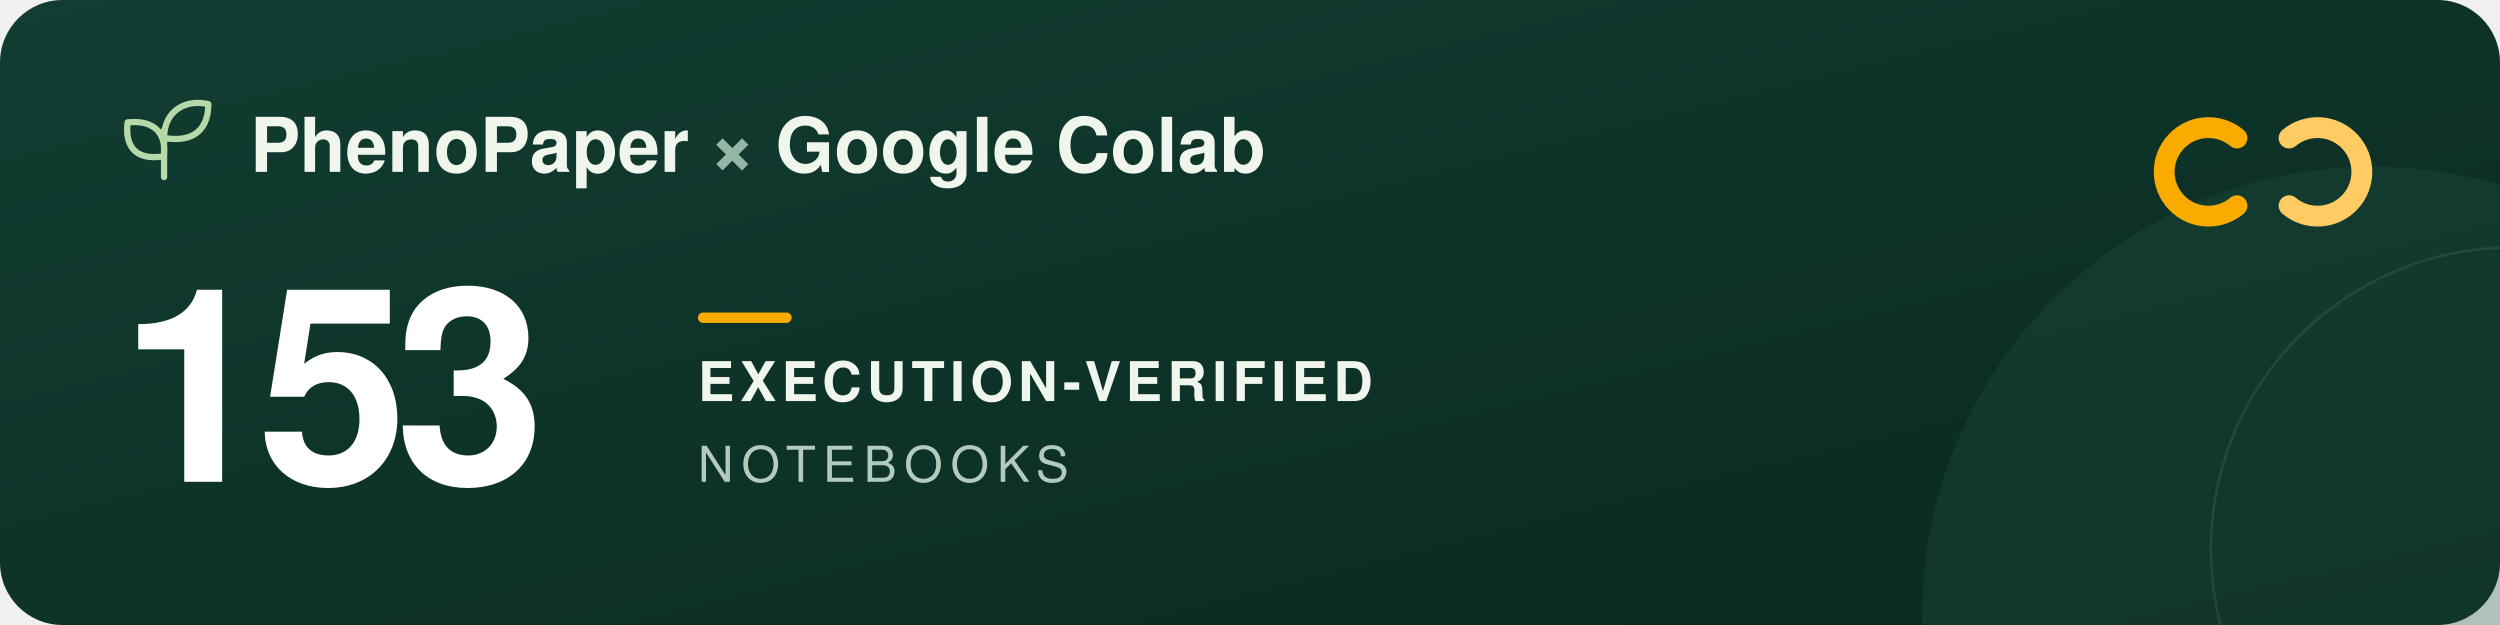
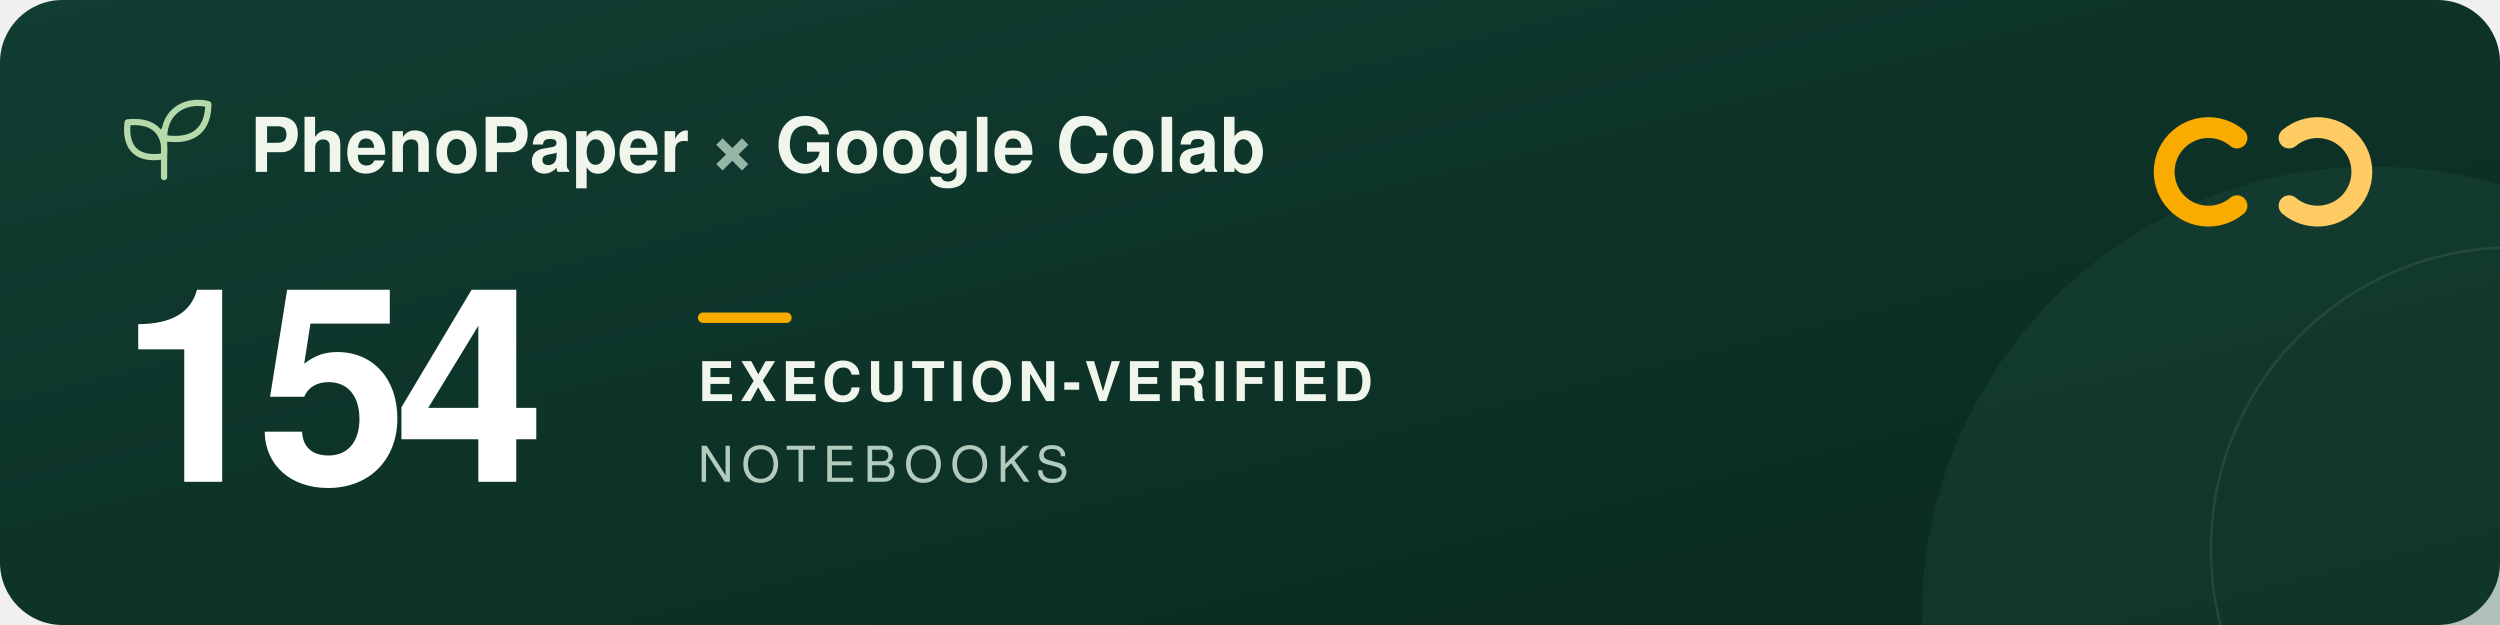
<svg xmlns="http://www.w3.org/2000/svg" width="960" height="240" viewBox="0 0 960 240" role="img" aria-labelledby="title description">
  <defs>
    <linearGradient id="forest" x2="1" y2="1">
      <stop stop-color="#123d32" />
      <stop offset="1" stop-color="#09291f" />
    </linearGradient>
  </defs>
  <rect width="960" height="240" rx="24" fill="url(#forest)" />
  <circle cx="911" cy="237" r="173" fill="#205240" opacity=".3" />
  <circle cx="965" cy="211" r="116" fill="none" stroke="#a5c6ad" stroke-opacity=".12" />
  <g transform="translate(48 39)" fill="none" stroke="#b5d9a9" stroke-width="2.4" stroke-linecap="round" stroke-linejoin="round">
    <path d="M15 29V11M15 21C3 23 0 16 1 8c9-1 15 3 14 13ZM15 14C15 3 24-1 32 1c0 9-5 15-17 13Z" />
  </g>
  <g font-family="-apple-system, BlinkMacSystemFont, 'Segoe UI', Helvetica, Arial, sans-serif">
    <text x="96" y="66" fill="#f1f6ed" font-size="29" font-weight="600">PhenoPaper <tspan fill="#95b6a5">×</tspan> Google Colab</text>
-     <text x="46" y="185" fill="#ffffff" font-size="104" font-weight="700" letter-spacing="-5">153</text>
+     <text x="46" y="185" fill="#ffffff" font-size="104" font-weight="700" letter-spacing="-5">154</text>
    <rect x="268" y="120" width="36" height="4" rx="2" fill="#f9ab00" />
    <text x="268" y="154" fill="#f1f6ed" font-size="21" font-weight="600" letter-spacing="2">EXECUTION-VERIFIED</text>
    <text x="268" y="185" fill="#b2cbbc" font-size="19" font-weight="500" letter-spacing="3">NOTEBOOKS</text>
  </g>
  <g transform="translate(832 44)" fill="none" stroke-width="8" stroke-linecap="round">
    <path d="M27 9a17 17 0 1 0 0 26" stroke="#f9ab00" />
    <path d="M47 9a17 17 0 1 1 0 26" stroke="#ffcc64" />
  </g>
</svg>
